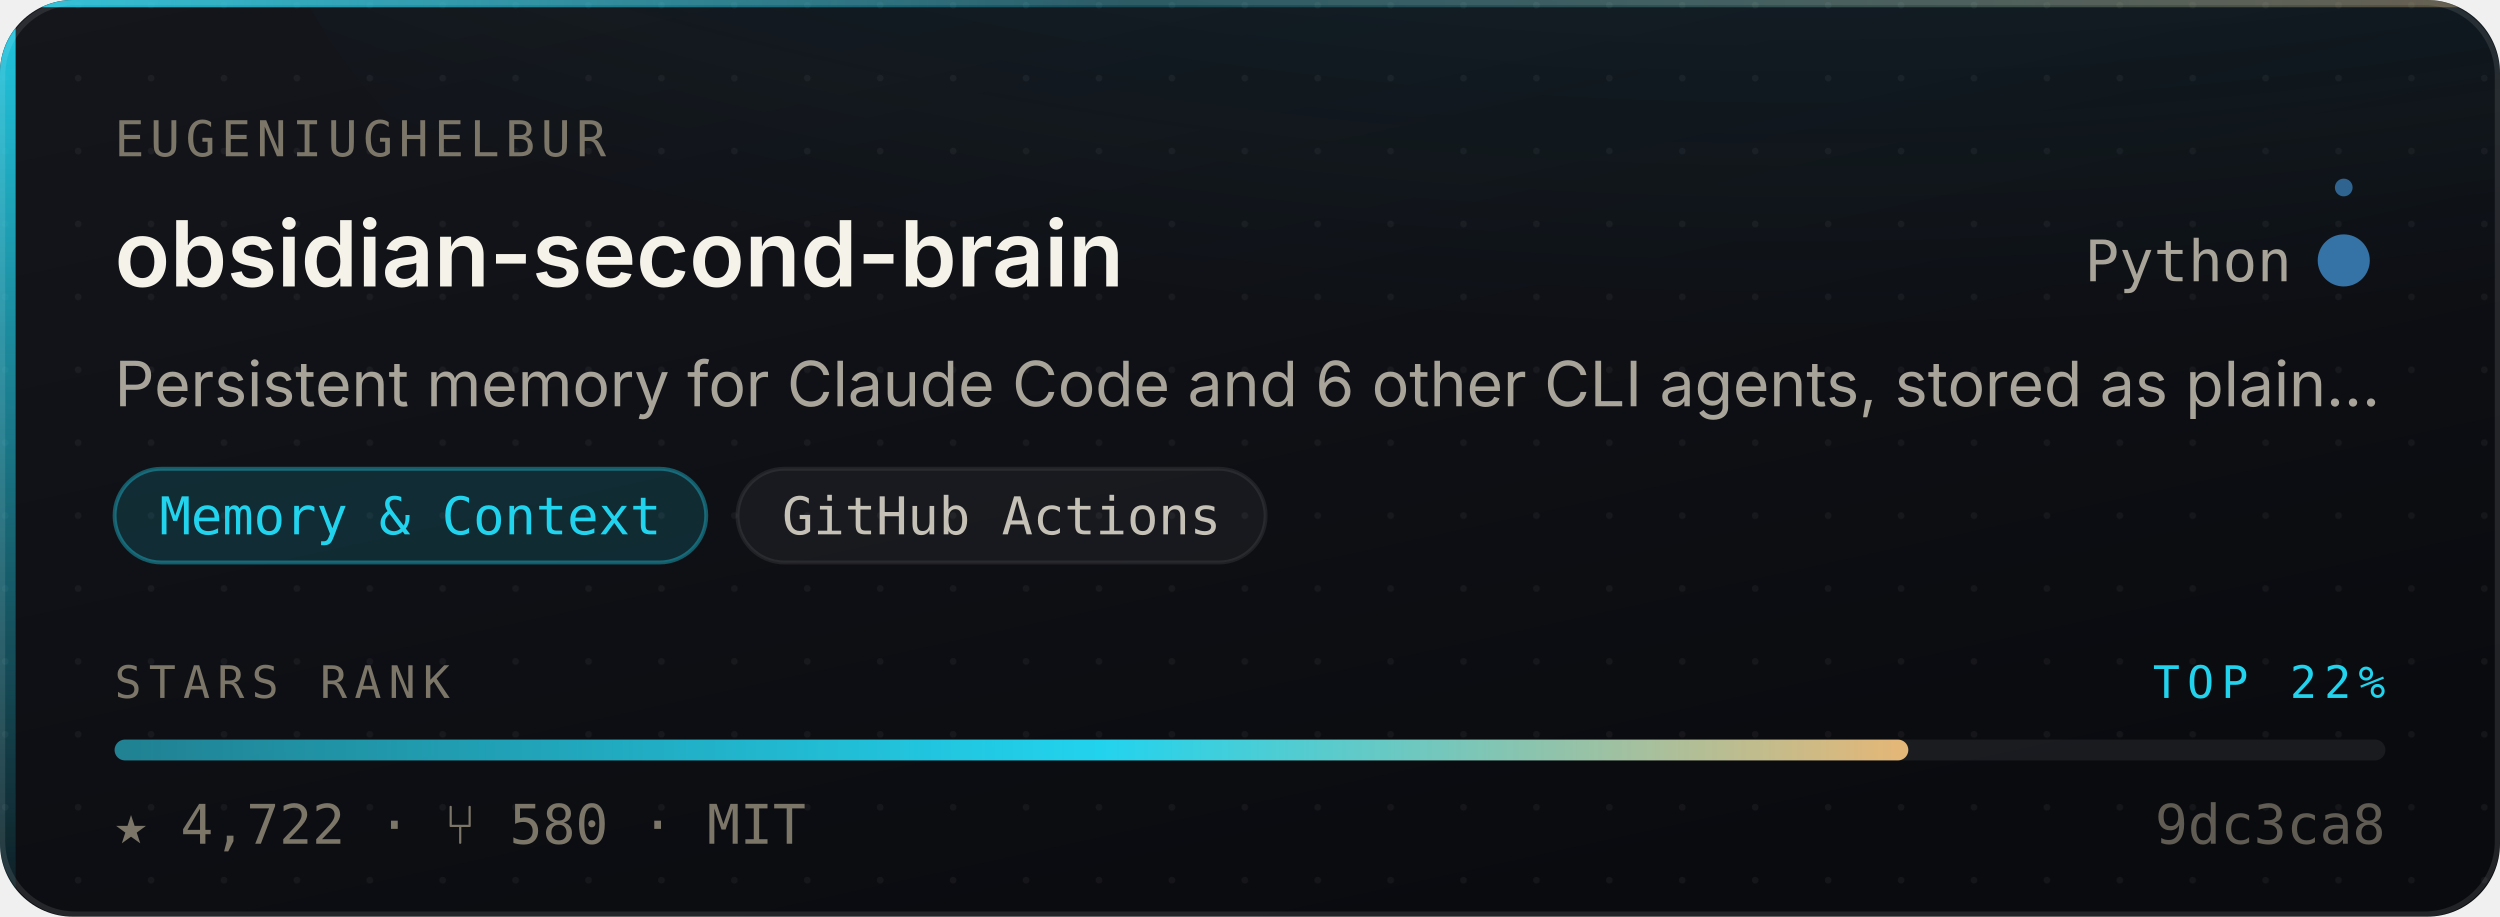
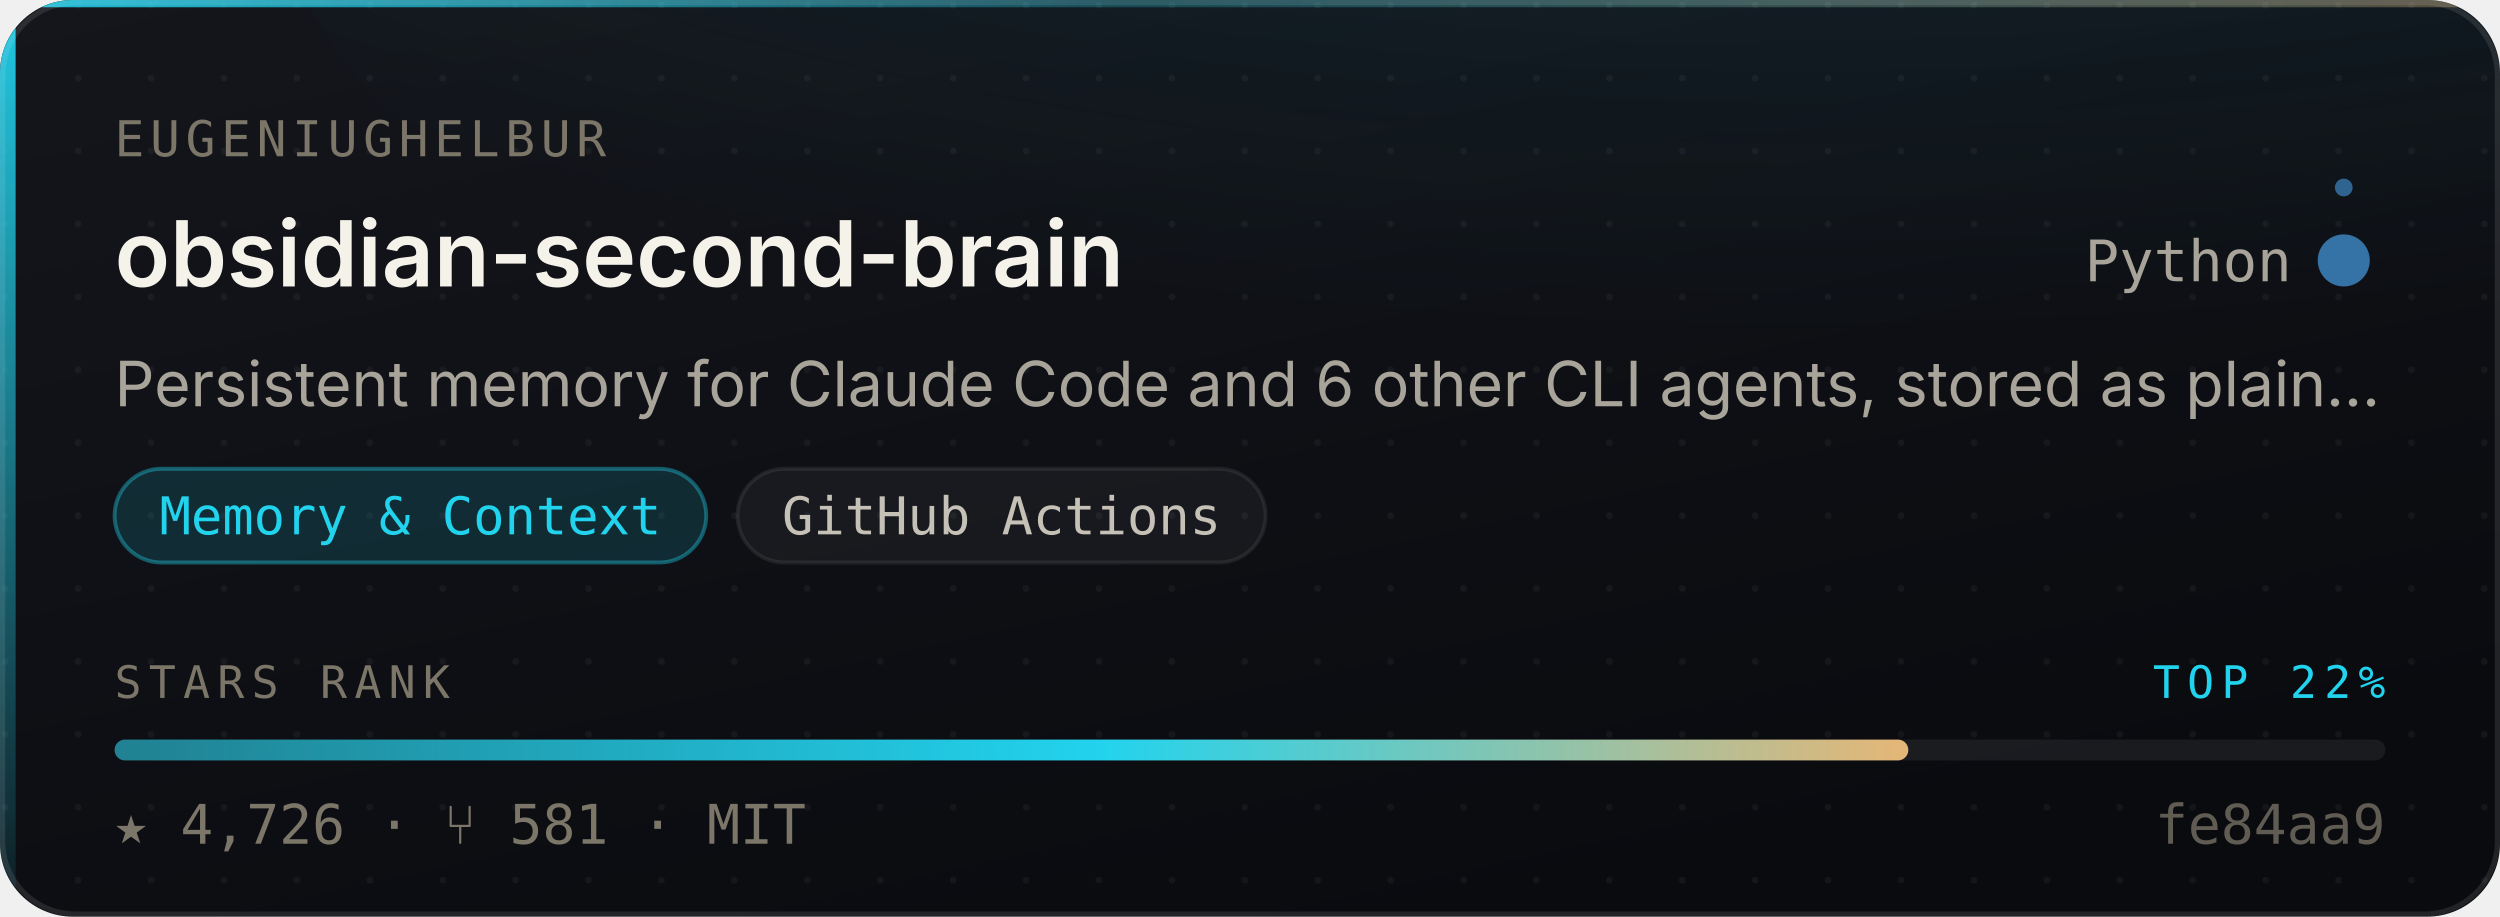
- <svg xmlns="http://www.w3.org/2000/svg" width="480" height="176" viewBox="0 0 480 176" role="img" aria-label="eugeniughelbur/obsidian-second-brain — Memory &amp; Context, 4,722 stars, top 22% of this corpus">
+ <svg xmlns="http://www.w3.org/2000/svg" width="480" height="176" viewBox="0 0 480 176" role="img" aria-label="eugeniughelbur/obsidian-second-brain — Memory &amp; Context, 4,726 stars, top 22% of this corpus">
  <style>
    /* Motion is additive decoration. With reduced motion requested the whole
       motion layer is hidden and the card is still complete and correct. */
    @media (prefers-reduced-motion: reduce){ .mo{ display:none } }
  </style>
  <defs>
    <linearGradient id="surface" x1="0" y1="0" x2="0.6" y2="1">
      <stop offset="0" stop-color="#14161C" />
      <stop offset="1" stop-color="#0A0B0F" />
    </linearGradient>
    <linearGradient id="edge" x1="0" y1="0" x2="1" y2="0">
      <stop offset="0" stop-color="#22D3EE" stop-opacity="0.9" />
      <stop offset="0.45" stop-color="#22D3EE" stop-opacity="0.25" />
      <stop offset="1" stop-color="#E3B778" stop-opacity="0.35" />
    </linearGradient>
    <linearGradient id="rail" x1="0" y1="0" x2="0" y2="1">
      <stop offset="0" stop-color="#22D3EE" stop-opacity="0.95" />
      <stop offset="1" stop-color="#22D3EE" stop-opacity="0.06" />
    </linearGradient>
    <radialGradient id="glow" cx="0.5" cy="0" r="0.85">
      <stop offset="0" stop-color="#22D3EE" stop-opacity="0.20" />
      <stop offset="1" stop-color="#22D3EE" stop-opacity="0" />
    </radialGradient>
    <linearGradient id="sheen" x1="0" y1="0" x2="1" y2="0">
      <stop offset="0" stop-color="#ffffff" stop-opacity="0" />
      <stop offset="0.5" stop-color="#ffffff" stop-opacity="0.055" />
      <stop offset="1" stop-color="#ffffff" stop-opacity="0" />
    </linearGradient>
    <linearGradient id="rankFill" x1="0" y1="0" x2="1" y2="0">
      <stop offset="0" stop-color="rgba(34,211,238,0.55)" />
      <stop offset="0.55" stop-color="#22D3EE" />
      <stop offset="1" stop-color="#E3B778" />
    </linearGradient>
    <pattern id="dots" width="14" height="14" patternUnits="userSpaceOnUse">
      <circle cx="1" cy="1" r="0.65" fill="#ffffff" opacity="0.045" />
    </pattern>
    <clipPath id="frame">
      <rect x="0" y="0" width="480" height="176" rx="14" />
    </clipPath>
  </defs>
  <g clip-path="url(#frame)">
    <rect width="480" height="176" fill="url(#surface)" />
    <rect width="480" height="176" fill="url(#dots)" />
    <ellipse cx="345.6" cy="-40" rx="297.6" ry="150" fill="url(#glow)" />
    <rect x="0" y="0" width="3" height="176" fill="url(#rail)" />
    <rect x="0" y="0" width="480" height="1.4" fill="url(#edge)" />
  </g>
  <rect x="0.5" y="0.5" width="479" height="175" rx="14" fill="none" stroke="rgba(255,255,255,0.10)" stroke-width="1" />
  <g class="mo" clip-path="url(#frame)">
    <rect x="-150" y="0" width="130" height="176" fill="url(#sheen)">
      <animate attributeName="x" values="-150;500" dur="5.5s" repeatCount="indefinite" />
    </rect>
    <circle r="2.6" fill="#22D3EE" opacity="0">
      <animateMotion dur="3.4s" repeatCount="indefinite" calcMode="linear" keyPoints="0.04;0.96" keyTimes="0;1" path="M1.5 0 L1.5 176" />
      <animate attributeName="opacity" values="0;0.95;0.95;0" keyTimes="0;0.12;0.82;1" dur="3.4s" repeatCount="indefinite" />
    </circle>
  </g>
  <text x="22" y="30" font-size="9.5" letter-spacing="1.1" fill="#7C7669" font-family="ui-monospace,SFMono-Regular,'SF Mono',Menlo,monospace">EUGENIUGHELBUR</text>
  <text x="22" y="55" font-size="17.5" font-weight="600" fill="#F5F2EA" font-family="-apple-system,BlinkMacSystemFont,'Segoe UI',Inter,Helvetica,Arial,sans-serif">obsidian-second-brain</text>
  <text x="440" y="54" font-size="11" fill="#A9A49A" text-anchor="end" font-family="ui-monospace,SFMono-Regular,'SF Mono',Menlo,monospace">Python</text>
  <circle cx="450" cy="50" r="4.5" fill="#3572A5" />
  <g class="mo">
    <g>
      <animateTransform attributeName="transform" type="rotate" from="0 450 50" to="360 450 50" dur="7s" repeatCount="indefinite" />
      <circle cx="450" cy="36" r="1.7" fill="#3572A5" opacity="0.85" />
    </g>
    <circle cx="450" cy="50" r="4.5" fill="none" stroke="#3572A5" stroke-width="1">
      <animate attributeName="r" values="4.5;11;4.5" dur="4s" repeatCount="indefinite" />
      <animate attributeName="stroke-opacity" values="0.5;0;0.5" dur="4s" repeatCount="indefinite" />
    </circle>
  </g>
  <text x="22" y="78" font-size="12" fill="#A9A49A" font-family="-apple-system,BlinkMacSystemFont,'Segoe UI',Inter,Helvetica,Arial,sans-serif">Persistent memory for Claude Code and 6 other CLI agents, stored as plain…</text>
  <rect x="22.0" y="90" width="113.6" height="18" rx="9" fill="rgba(34,211,238,0.14)" stroke="rgba(34,211,238,0.38)" stroke-width="0.75" />
  <text x="78.8" y="102.6" font-size="10" fill="#22D3EE" text-anchor="middle" font-family="ui-monospace,SFMono-Regular,'SF Mono',Menlo,monospace">Memory &amp; Context</text>
  <rect x="141.6" y="90" width="101.4" height="18" rx="9" fill="rgba(255,255,255,0.045)" stroke="rgba(255,255,255,0.075)" stroke-width="0.75" />
  <text x="192.3" y="102.6" font-size="10" fill="#C6C1B7" text-anchor="middle" font-family="ui-monospace,SFMono-Regular,'SF Mono',Menlo,monospace">GitHub Actions</text>
  <text x="22" y="134" font-size="8.6" letter-spacing="1.4" fill="#7C7669" font-family="ui-monospace,SFMono-Regular,'SF Mono',Menlo,monospace">STARS RANK</text>
  <text x="458" y="134" font-size="8.6" letter-spacing="1.4" fill="#22D3EE" text-anchor="end" font-family="ui-monospace,SFMono-Regular,'SF Mono',Menlo,monospace">TOP 22%</text>
  <rect x="22" y="142" width="436" height="4" rx="2" fill="rgba(255,255,255,0.07)" />
  <rect x="22" y="142" width="344.4" height="4" rx="2" fill="url(#rankFill)">
    <animate attributeName="width" from="0" to="344.4" dur="1.1s" fill="freeze" calcMode="spline" keySplines="0.16 1 0.3 1" keyTimes="0;1" />
  </rect>
-   <text x="22" y="162" font-size="10.5" fill="#7C7669" font-family="ui-monospace,SFMono-Regular,'SF Mono',Menlo,monospace">★ 4,722   ·   ⑂ 580   ·   MIT</text>
-   <text x="458" y="162" font-size="10.5" fill="#7C7669" text-anchor="end" font-family="ui-monospace,SFMono-Regular,'SF Mono',Menlo,monospace" opacity="0.75">9dc3ca8</text>
+   <text x="22" y="162" font-size="10.5" fill="#7C7669" font-family="ui-monospace,SFMono-Regular,'SF Mono',Menlo,monospace">★ 4,726   ·   ⑂ 581   ·   MIT</text>
+   <text x="458" y="162" font-size="10.5" fill="#7C7669" text-anchor="end" font-family="ui-monospace,SFMono-Regular,'SF Mono',Menlo,monospace" opacity="0.75">fe84aa9</text>
</svg>
